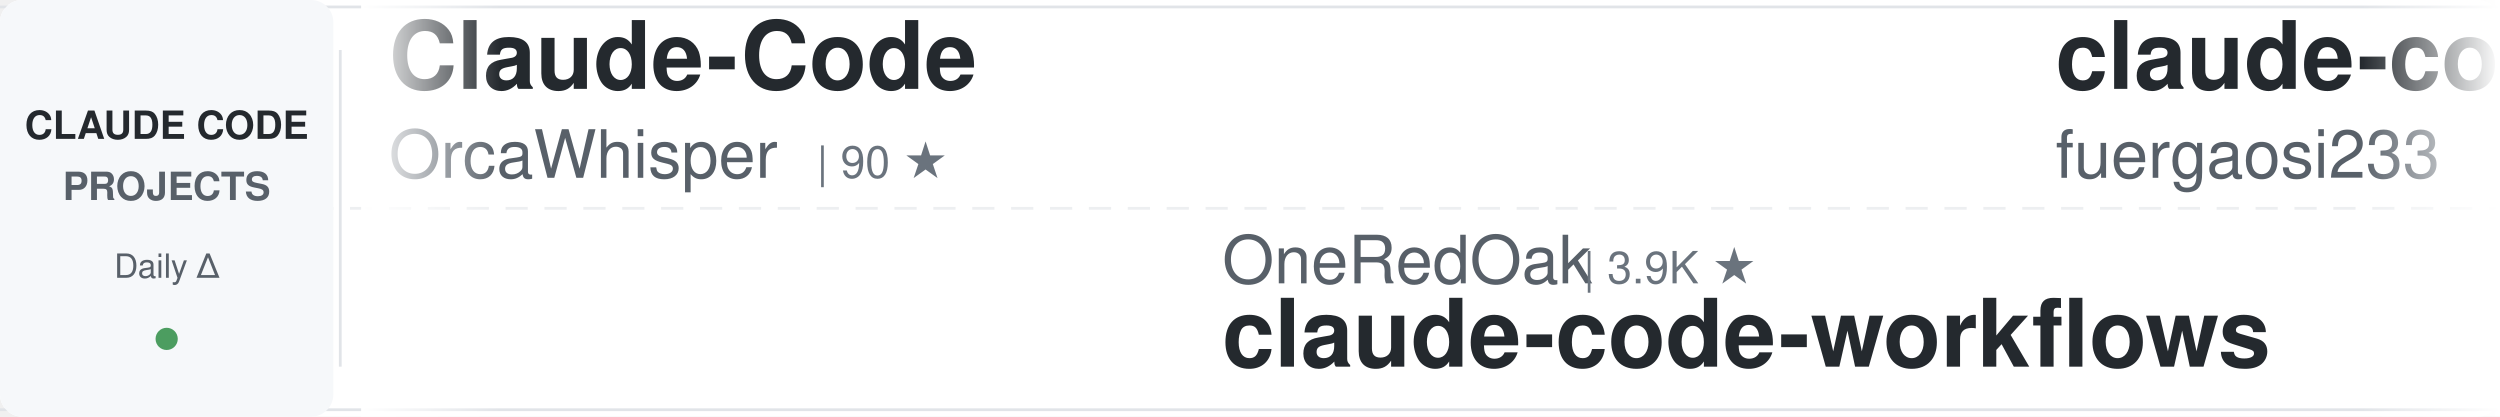
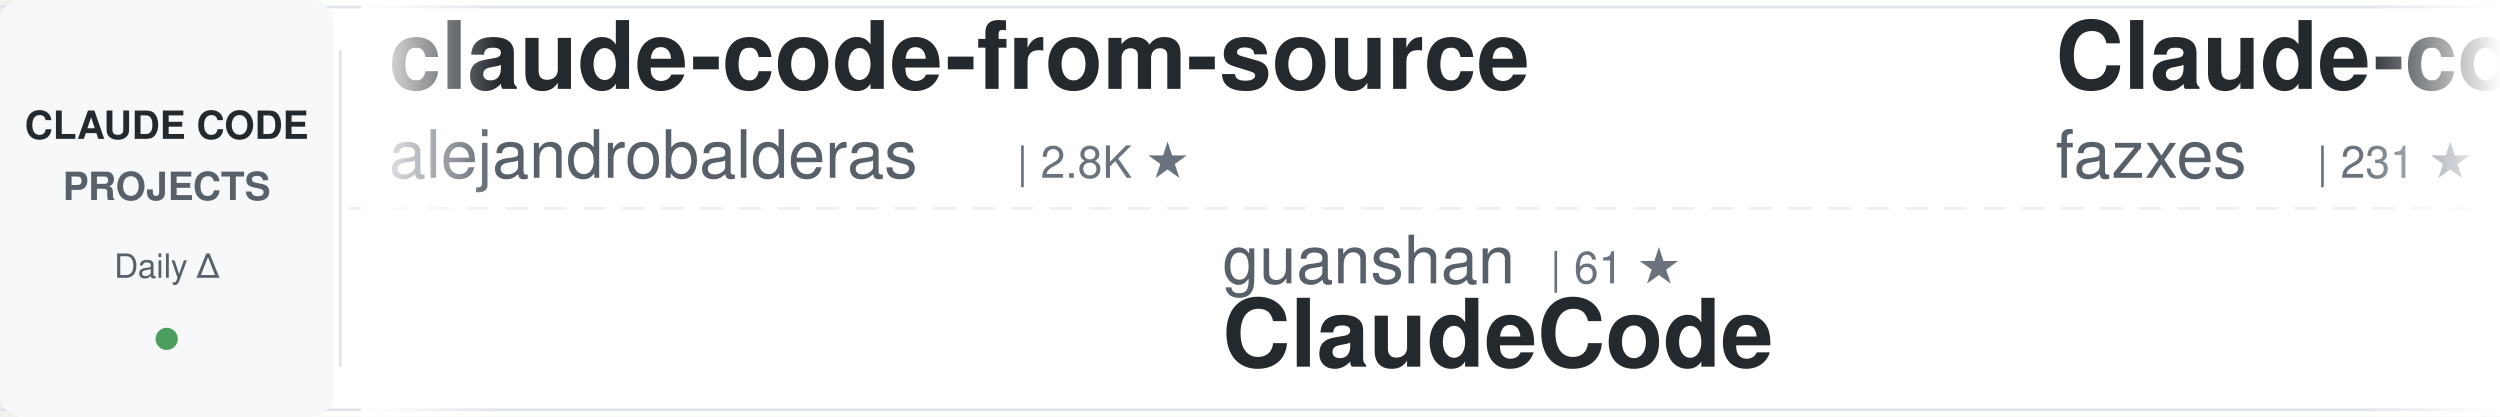
<svg xmlns="http://www.w3.org/2000/svg" width="900" height="150">
  <defs>
    <linearGradient id="awesomeLeftFade" x1="0%" y1="0%" x2="100%" y2="0%">
      <stop offset="0%" style="stop-color:#ffffff;stop-opacity:1" />
      <stop offset="100%" style="stop-color:#ffffff;stop-opacity:0" />
    </linearGradient>
    <linearGradient id="awesomeRightFade" x1="0%" y1="0%" x2="100%" y2="0%">
      <stop offset="0%" style="stop-color:#ffffff;stop-opacity:0" />
      <stop offset="100%" style="stop-color:#ffffff;stop-opacity:1" />
    </linearGradient>
  </defs>
  <rect width="900" height="150" fill="#ffffff" rx="8" />
  <rect x="0" y="2" width="900" height="1" fill="#e1e4e8" />
  <rect x="0" y="147" width="900" height="1" fill="#e1e4e8" />
  <line x1="0" y1="75" x2="900" y2="75" stroke="#e1e4e8" stroke-width="1" stroke-dasharray="8 6" opacity="0.6" />
  <rect x="0" y="0" width="120" height="150" fill="#f6f8fa" rx="8" />
  <text x="60" y="50" font-family="-apple-system, BlinkMacSystemFont, 'Segoe UI', Helvetica, Arial, sans-serif" font-size="14" font-weight="600" fill="#24292e" text-anchor="middle">CLAUDE CODE</text>
  <text x="60" y="72" font-family="-apple-system, BlinkMacSystemFont, 'Segoe UI', Helvetica, Arial, sans-serif" font-size="14" font-weight="600" fill="#586069" text-anchor="middle">PROJECTS</text>
  <text x="60" y="100" font-family="-apple-system, BlinkMacSystemFont, 'Segoe UI', Helvetica, Arial, sans-serif" font-size="12" font-weight="500" fill="#586069" text-anchor="middle">Daily Δ</text>
  <circle cx="60" cy="122" r="4" fill="#22863a" opacity="0.8" />
  <rect x="122" y="18" width="1" height="114" fill="#e1e4e8" />
  <clipPath id="awesomeTickerClip">
    <rect x="130" y="0" width="770" height="150" />
  </clipPath>
  <g clip-path="url(#awesomeTickerClip)">
    <g id="awesomeTickerItems">
      <animateTransform attributeName="transform" attributeType="XML" type="translate" from="0 0" to="-3000 0" dur="54s" repeatCount="indefinite" />
      <g transform="translate(0, 0)">
-         <text x="140" y="32" font-family="-apple-system, BlinkMacSystemFont, 'Segoe UI', Helvetica, Arial, sans-serif" font-size="34" font-weight="600" fill="#24292e">Claude-Code</text>
-         <text x="140" y="64" font-family="-apple-system, BlinkMacSystemFont, 'Segoe UI', Helvetica, Arial, sans-serif" font-size="24" font-weight="400" fill="#586069">OrcaWhisper</text>
-         <text x="294" y="64" font-family="-apple-system, BlinkMacSystemFont, 'Segoe UI', Helvetica, Arial, sans-serif" font-size="16" font-weight="500" fill="#6a737d">| 90 ★</text>
+         <text x="140" y="32" font-family="-apple-system, BlinkMacSystemFont, 'Segoe UI', Helvetica, Arial, sans-serif" font-size="34" font-weight="600" fill="#24292e">claude-code-from-source</text>
+         <text x="140" y="64" font-family="-apple-system, BlinkMacSystemFont, 'Segoe UI', Helvetica, Arial, sans-serif" font-size="24" font-weight="400" fill="#586069">alejandrobalderas</text>
+         <text x="366" y="64" font-family="-apple-system, BlinkMacSystemFont, 'Segoe UI', Helvetica, Arial, sans-serif" font-size="16" font-weight="500" fill="#6a737d">| 2.8K ★</text>
      </g>
      <g transform="translate(300, 0)">
-         <text x="140" y="102" font-family="-apple-system, BlinkMacSystemFont, 'Segoe UI', Helvetica, Arial, sans-serif" font-size="24" font-weight="400" fill="#586069">OneRedOak</text>
-         <text x="270" y="102" font-family="-apple-system, BlinkMacSystemFont, 'Segoe UI', Helvetica, Arial, sans-serif" font-size="16" font-weight="500" fill="#6a737d">| 3.9K ★</text>
-         <text x="140" y="132" font-family="-apple-system, BlinkMacSystemFont, 'Segoe UI', Helvetica, Arial, sans-serif" font-size="34" font-weight="600" fill="#24292e">claude-code-workflows</text>
+         <text x="140" y="102" font-family="-apple-system, BlinkMacSystemFont, 'Segoe UI', Helvetica, Arial, sans-serif" font-size="24" font-weight="400" fill="#586069">guanshan</text>
+         <text x="258" y="102" font-family="-apple-system, BlinkMacSystemFont, 'Segoe UI', Helvetica, Arial, sans-serif" font-size="16" font-weight="500" fill="#6a737d">| 61 ★</text>
+         <text x="140" y="132" font-family="-apple-system, BlinkMacSystemFont, 'Segoe UI', Helvetica, Arial, sans-serif" font-size="34" font-weight="600" fill="#24292e">ClaudeCode</text>
      </g>
      <g transform="translate(600, 0)">
-         <text x="140" y="32" font-family="-apple-system, BlinkMacSystemFont, 'Segoe UI', Helvetica, Arial, sans-serif" font-size="34" font-weight="600" fill="#24292e">claude-code-proxy</text>
-         <text x="140" y="64" font-family="-apple-system, BlinkMacSystemFont, 'Segoe UI', Helvetica, Arial, sans-serif" font-size="24" font-weight="400" fill="#586069">fuergaosi233</text>
-         <text x="306" y="64" font-family="-apple-system, BlinkMacSystemFont, 'Segoe UI', Helvetica, Arial, sans-serif" font-size="16" font-weight="500" fill="#6a737d">| 2.8K ★</text>
+         <text x="140" y="32" font-family="-apple-system, BlinkMacSystemFont, 'Segoe UI', Helvetica, Arial, sans-serif" font-size="34" font-weight="600" fill="#24292e">Claude-code</text>
+         <text x="140" y="64" font-family="-apple-system, BlinkMacSystemFont, 'Segoe UI', Helvetica, Arial, sans-serif" font-size="24" font-weight="400" fill="#586069">fazxes</text>
+         <text x="234" y="64" font-family="-apple-system, BlinkMacSystemFont, 'Segoe UI', Helvetica, Arial, sans-serif" font-size="16" font-weight="500" fill="#6a737d">| 231 ★</text>
      </g>
      <g transform="translate(900, 0)">
-         <text x="140" y="102" font-family="-apple-system, BlinkMacSystemFont, 'Segoe UI', Helvetica, Arial, sans-serif" font-size="24" font-weight="400" fill="#586069">huangjia2019</text>
-         <text x="306" y="102" font-family="-apple-system, BlinkMacSystemFont, 'Segoe UI', Helvetica, Arial, sans-serif" font-size="16" font-weight="500" fill="#6a737d">| 1.1K ★</text>
-         <text x="383" y="102" font-family="-apple-system, BlinkMacSystemFont, 'Segoe UI', Helvetica, Arial, sans-serif" font-size="16" font-weight="500" fill="#22863a"> +1</text>
-         <text x="140" y="132" font-family="-apple-system, BlinkMacSystemFont, 'Segoe UI', Helvetica, Arial, sans-serif" font-size="34" font-weight="600" fill="#24292e">claude-code-engineering</text>
+         <text x="140" y="102" font-family="-apple-system, BlinkMacSystemFont, 'Segoe UI', Helvetica, Arial, sans-serif" font-size="24" font-weight="400" fill="#586069">kodu-ai</text>
+         <text x="246" y="102" font-family="-apple-system, BlinkMacSystemFont, 'Segoe UI', Helvetica, Arial, sans-serif" font-size="16" font-weight="500" fill="#6a737d">| 5.2K ★</text>
+         <text x="140" y="132" font-family="-apple-system, BlinkMacSystemFont, 'Segoe UI', Helvetica, Arial, sans-serif" font-size="34" font-weight="600" fill="#24292e">claude-coder</text>
      </g>
      <g transform="translate(1200, 0)">
-         <text x="140" y="32" font-family="-apple-system, BlinkMacSystemFont, 'Segoe UI', Helvetica, Arial, sans-serif" font-size="34" font-weight="600" fill="#24292e">claude-code-reverse</text>
-         <text x="140" y="64" font-family="-apple-system, BlinkMacSystemFont, 'Segoe UI', Helvetica, Arial, sans-serif" font-size="24" font-weight="400" fill="#586069">Yuyz0112</text>
-         <text x="258" y="64" font-family="-apple-system, BlinkMacSystemFont, 'Segoe UI', Helvetica, Arial, sans-serif" font-size="16" font-weight="500" fill="#6a737d">| 2.4K ★</text>
+         <text x="140" y="32" font-family="-apple-system, BlinkMacSystemFont, 'Segoe UI', Helvetica, Arial, sans-serif" font-size="34" font-weight="600" fill="#24292e">Claude-Code-Usage-Monito...</text>
+         <text x="140" y="64" font-family="-apple-system, BlinkMacSystemFont, 'Segoe UI', Helvetica, Arial, sans-serif" font-size="24" font-weight="400" fill="#586069">Maciek-roboblog</text>
+         <text x="342" y="64" font-family="-apple-system, BlinkMacSystemFont, 'Segoe UI', Helvetica, Arial, sans-serif" font-size="16" font-weight="500" fill="#6a737d">| 8.6K ★</text>
      </g>
      <g transform="translate(1500, 0)">
-         <text x="140" y="102" font-family="-apple-system, BlinkMacSystemFont, 'Segoe UI', Helvetica, Arial, sans-serif" font-size="24" font-weight="400" fill="#586069">davila7</text>
-         <text x="246" y="102" font-family="-apple-system, BlinkMacSystemFont, 'Segoe UI', Helvetica, Arial, sans-serif" font-size="16" font-weight="500" fill="#6a737d">| 30.3K ★</text>
-         <text x="140" y="132" font-family="-apple-system, BlinkMacSystemFont, 'Segoe UI', Helvetica, Arial, sans-serif" font-size="34" font-weight="600" fill="#24292e">claude-code-templates</text>
+         <text x="140" y="102" font-family="-apple-system, BlinkMacSystemFont, 'Segoe UI', Helvetica, Arial, sans-serif" font-size="24" font-weight="400" fill="#586069">pengchengneo</text>
+         <text x="306" y="102" font-family="-apple-system, BlinkMacSystemFont, 'Segoe UI', Helvetica, Arial, sans-serif" font-size="16" font-weight="500" fill="#6a737d">| 1.7K ★</text>
+         <text x="140" y="132" font-family="-apple-system, BlinkMacSystemFont, 'Segoe UI', Helvetica, Arial, sans-serif" font-size="34" font-weight="600" fill="#24292e">Claude-Code</text>
      </g>
      <g transform="translate(1800, 0)">
-         <text x="140" y="32" font-family="-apple-system, BlinkMacSystemFont, 'Segoe UI', Helvetica, Arial, sans-serif" font-size="34" font-weight="600" fill="#24292e">claude-code-rev</text>
-         <text x="140" y="64" font-family="-apple-system, BlinkMacSystemFont, 'Segoe UI', Helvetica, Arial, sans-serif" font-size="24" font-weight="400" fill="#586069">oboard</text>
-         <text x="234" y="64" font-family="-apple-system, BlinkMacSystemFont, 'Segoe UI', Helvetica, Arial, sans-serif" font-size="16" font-weight="500" fill="#6a737d">| 3.3K ★</text>
-         <text x="311" y="64" font-family="-apple-system, BlinkMacSystemFont, 'Segoe UI', Helvetica, Arial, sans-serif" font-size="16" font-weight="500" fill="#22863a"> +1</text>
+         <text x="140" y="32" font-family="-apple-system, BlinkMacSystemFont, 'Segoe UI', Helvetica, Arial, sans-serif" font-size="34" font-weight="600" fill="#24292e">claude-code-source-code-...</text>
+         <text x="140" y="64" font-family="-apple-system, BlinkMacSystemFont, 'Segoe UI', Helvetica, Arial, sans-serif" font-size="24" font-weight="400" fill="#586069">ghuntley</text>
+         <text x="258" y="64" font-family="-apple-system, BlinkMacSystemFont, 'Segoe UI', Helvetica, Arial, sans-serif" font-size="16" font-weight="500" fill="#6a737d">| 989 ★</text>
      </g>
      <g transform="translate(2100, 0)">
-         <text x="140" y="102" font-family="-apple-system, BlinkMacSystemFont, 'Segoe UI', Helvetica, Arial, sans-serif" font-size="24" font-weight="400" fill="#586069">AICoderTudou</text>
-         <text x="306" y="102" font-family="-apple-system, BlinkMacSystemFont, 'Segoe UI', Helvetica, Arial, sans-serif" font-size="16" font-weight="500" fill="#6a737d">| 496 ★</text>
-         <text x="374" y="102" font-family="-apple-system, BlinkMacSystemFont, 'Segoe UI', Helvetica, Arial, sans-serif" font-size="16" font-weight="500" fill="#cb2431"> -1</text>
-         <text x="140" y="132" font-family="-apple-system, BlinkMacSystemFont, 'Segoe UI', Helvetica, Arial, sans-serif" font-size="34" font-weight="600" fill="#24292e">claude-code-tudou</text>
+         <text x="140" y="102" font-family="-apple-system, BlinkMacSystemFont, 'Segoe UI', Helvetica, Arial, sans-serif" font-size="24" font-weight="400" fill="#586069">Yeachan-Heo</text>
+         <text x="294" y="102" font-family="-apple-system, BlinkMacSystemFont, 'Segoe UI', Helvetica, Arial, sans-serif" font-size="16" font-weight="500" fill="#6a737d">| 38.6K ★</text>
+         <text x="380" y="102" font-family="-apple-system, BlinkMacSystemFont, 'Segoe UI', Helvetica, Arial, sans-serif" font-size="16" font-weight="500" fill="#22863a"> +7</text>
+         <text x="140" y="132" font-family="-apple-system, BlinkMacSystemFont, 'Segoe UI', Helvetica, Arial, sans-serif" font-size="34" font-weight="600" fill="#24292e">oh-my-claudecode</text>
      </g>
      <g transform="translate(2400, 0)">
-         <text x="140" y="32" font-family="-apple-system, BlinkMacSystemFont, 'Segoe UI', Helvetica, Arial, sans-serif" font-size="34" font-weight="600" fill="#24292e">Claude-Code</text>
-         <text x="140" y="64" font-family="-apple-system, BlinkMacSystemFont, 'Segoe UI', Helvetica, Arial, sans-serif" font-size="24" font-weight="400" fill="#586069">pengchengneo</text>
-         <text x="306" y="64" font-family="-apple-system, BlinkMacSystemFont, 'Segoe UI', Helvetica, Arial, sans-serif" font-size="16" font-weight="500" fill="#6a737d">| 1.7K ★</text>
+         <text x="140" y="32" font-family="-apple-system, BlinkMacSystemFont, 'Segoe UI', Helvetica, Arial, sans-serif" font-size="34" font-weight="600" fill="#24292e">skills</text>
+         <text x="140" y="64" font-family="-apple-system, BlinkMacSystemFont, 'Segoe UI', Helvetica, Arial, sans-serif" font-size="24" font-weight="400" fill="#586069">anthropics</text>
+         <text x="282" y="64" font-family="-apple-system, BlinkMacSystemFont, 'Segoe UI', Helvetica, Arial, sans-serif" font-size="16" font-weight="500" fill="#6a737d">| 169.7K ★</text>
+         <text x="377" y="64" font-family="-apple-system, BlinkMacSystemFont, 'Segoe UI', Helvetica, Arial, sans-serif" font-size="16" font-weight="500" fill="#22863a"> +37</text>
      </g>
      <g transform="translate(2700, 0)">
-         <text x="140" y="102" font-family="-apple-system, BlinkMacSystemFont, 'Segoe UI', Helvetica, Arial, sans-serif" font-size="24" font-weight="400" fill="#586069">xu-xiang</text>
-         <text x="258" y="102" font-family="-apple-system, BlinkMacSystemFont, 'Segoe UI', Helvetica, Arial, sans-serif" font-size="16" font-weight="500" fill="#6a737d">| 1.9K ★</text>
-         <text x="335" y="102" font-family="-apple-system, BlinkMacSystemFont, 'Segoe UI', Helvetica, Arial, sans-serif" font-size="16" font-weight="500" fill="#22863a"> +1</text>
-         <text x="140" y="132" font-family="-apple-system, BlinkMacSystemFont, 'Segoe UI', Helvetica, Arial, sans-serif" font-size="34" font-weight="600" fill="#24292e">everything-claude-code-z...</text>
+         <text x="140" y="102" font-family="-apple-system, BlinkMacSystemFont, 'Segoe UI', Helvetica, Arial, sans-serif" font-size="24" font-weight="400" fill="#586069">anthropics</text>
+         <text x="282" y="102" font-family="-apple-system, BlinkMacSystemFont, 'Segoe UI', Helvetica, Arial, sans-serif" font-size="16" font-weight="500" fill="#6a737d">| 8.6K ★</text>
+         <text x="359" y="102" font-family="-apple-system, BlinkMacSystemFont, 'Segoe UI', Helvetica, Arial, sans-serif" font-size="16" font-weight="500" fill="#22863a"> +3</text>
+         <text x="140" y="132" font-family="-apple-system, BlinkMacSystemFont, 'Segoe UI', Helvetica, Arial, sans-serif" font-size="34" font-weight="600" fill="#24292e">claude-code-action</text>
      </g>
      <g transform="translate(3000, 0)">
-         <text x="140" y="32" font-family="-apple-system, BlinkMacSystemFont, 'Segoe UI', Helvetica, Arial, sans-serif" font-size="34" font-weight="600" fill="#24292e">Claude-Code</text>
-         <text x="140" y="64" font-family="-apple-system, BlinkMacSystemFont, 'Segoe UI', Helvetica, Arial, sans-serif" font-size="24" font-weight="400" fill="#586069">OrcaWhisper</text>
-         <text x="294" y="64" font-family="-apple-system, BlinkMacSystemFont, 'Segoe UI', Helvetica, Arial, sans-serif" font-size="16" font-weight="500" fill="#6a737d">| 90 ★</text>
+         <text x="140" y="32" font-family="-apple-system, BlinkMacSystemFont, 'Segoe UI', Helvetica, Arial, sans-serif" font-size="34" font-weight="600" fill="#24292e">claude-code-from-source</text>
+         <text x="140" y="64" font-family="-apple-system, BlinkMacSystemFont, 'Segoe UI', Helvetica, Arial, sans-serif" font-size="24" font-weight="400" fill="#586069">alejandrobalderas</text>
+         <text x="366" y="64" font-family="-apple-system, BlinkMacSystemFont, 'Segoe UI', Helvetica, Arial, sans-serif" font-size="16" font-weight="500" fill="#6a737d">| 2.8K ★</text>
      </g>
      <g transform="translate(3300, 0)">
-         <text x="140" y="102" font-family="-apple-system, BlinkMacSystemFont, 'Segoe UI', Helvetica, Arial, sans-serif" font-size="24" font-weight="400" fill="#586069">OneRedOak</text>
-         <text x="270" y="102" font-family="-apple-system, BlinkMacSystemFont, 'Segoe UI', Helvetica, Arial, sans-serif" font-size="16" font-weight="500" fill="#6a737d">| 3.9K ★</text>
-         <text x="140" y="132" font-family="-apple-system, BlinkMacSystemFont, 'Segoe UI', Helvetica, Arial, sans-serif" font-size="34" font-weight="600" fill="#24292e">claude-code-workflows</text>
+         <text x="140" y="102" font-family="-apple-system, BlinkMacSystemFont, 'Segoe UI', Helvetica, Arial, sans-serif" font-size="24" font-weight="400" fill="#586069">guanshan</text>
+         <text x="258" y="102" font-family="-apple-system, BlinkMacSystemFont, 'Segoe UI', Helvetica, Arial, sans-serif" font-size="16" font-weight="500" fill="#6a737d">| 61 ★</text>
+         <text x="140" y="132" font-family="-apple-system, BlinkMacSystemFont, 'Segoe UI', Helvetica, Arial, sans-serif" font-size="34" font-weight="600" fill="#24292e">ClaudeCode</text>
      </g>
      <g transform="translate(3600, 0)">
-         <text x="140" y="32" font-family="-apple-system, BlinkMacSystemFont, 'Segoe UI', Helvetica, Arial, sans-serif" font-size="34" font-weight="600" fill="#24292e">claude-code-proxy</text>
-         <text x="140" y="64" font-family="-apple-system, BlinkMacSystemFont, 'Segoe UI', Helvetica, Arial, sans-serif" font-size="24" font-weight="400" fill="#586069">fuergaosi233</text>
-         <text x="306" y="64" font-family="-apple-system, BlinkMacSystemFont, 'Segoe UI', Helvetica, Arial, sans-serif" font-size="16" font-weight="500" fill="#6a737d">| 2.8K ★</text>
+         <text x="140" y="32" font-family="-apple-system, BlinkMacSystemFont, 'Segoe UI', Helvetica, Arial, sans-serif" font-size="34" font-weight="600" fill="#24292e">Claude-code</text>
+         <text x="140" y="64" font-family="-apple-system, BlinkMacSystemFont, 'Segoe UI', Helvetica, Arial, sans-serif" font-size="24" font-weight="400" fill="#586069">fazxes</text>
+         <text x="234" y="64" font-family="-apple-system, BlinkMacSystemFont, 'Segoe UI', Helvetica, Arial, sans-serif" font-size="16" font-weight="500" fill="#6a737d">| 231 ★</text>
      </g>
      <g transform="translate(3900, 0)">
-         <text x="140" y="102" font-family="-apple-system, BlinkMacSystemFont, 'Segoe UI', Helvetica, Arial, sans-serif" font-size="24" font-weight="400" fill="#586069">huangjia2019</text>
-         <text x="306" y="102" font-family="-apple-system, BlinkMacSystemFont, 'Segoe UI', Helvetica, Arial, sans-serif" font-size="16" font-weight="500" fill="#6a737d">| 1.1K ★</text>
-         <text x="383" y="102" font-family="-apple-system, BlinkMacSystemFont, 'Segoe UI', Helvetica, Arial, sans-serif" font-size="16" font-weight="500" fill="#22863a"> +1</text>
-         <text x="140" y="132" font-family="-apple-system, BlinkMacSystemFont, 'Segoe UI', Helvetica, Arial, sans-serif" font-size="34" font-weight="600" fill="#24292e">claude-code-engineering</text>
+         <text x="140" y="102" font-family="-apple-system, BlinkMacSystemFont, 'Segoe UI', Helvetica, Arial, sans-serif" font-size="24" font-weight="400" fill="#586069">kodu-ai</text>
+         <text x="246" y="102" font-family="-apple-system, BlinkMacSystemFont, 'Segoe UI', Helvetica, Arial, sans-serif" font-size="16" font-weight="500" fill="#6a737d">| 5.2K ★</text>
+         <text x="140" y="132" font-family="-apple-system, BlinkMacSystemFont, 'Segoe UI', Helvetica, Arial, sans-serif" font-size="34" font-weight="600" fill="#24292e">claude-coder</text>
      </g>
    </g>
  </g>
  <rect x="130" y="0" width="50" height="150" fill="url(#awesomeLeftFade)" />
  <rect x="850" y="0" width="50" height="150" fill="url(#awesomeRightFade)" />
</svg>
